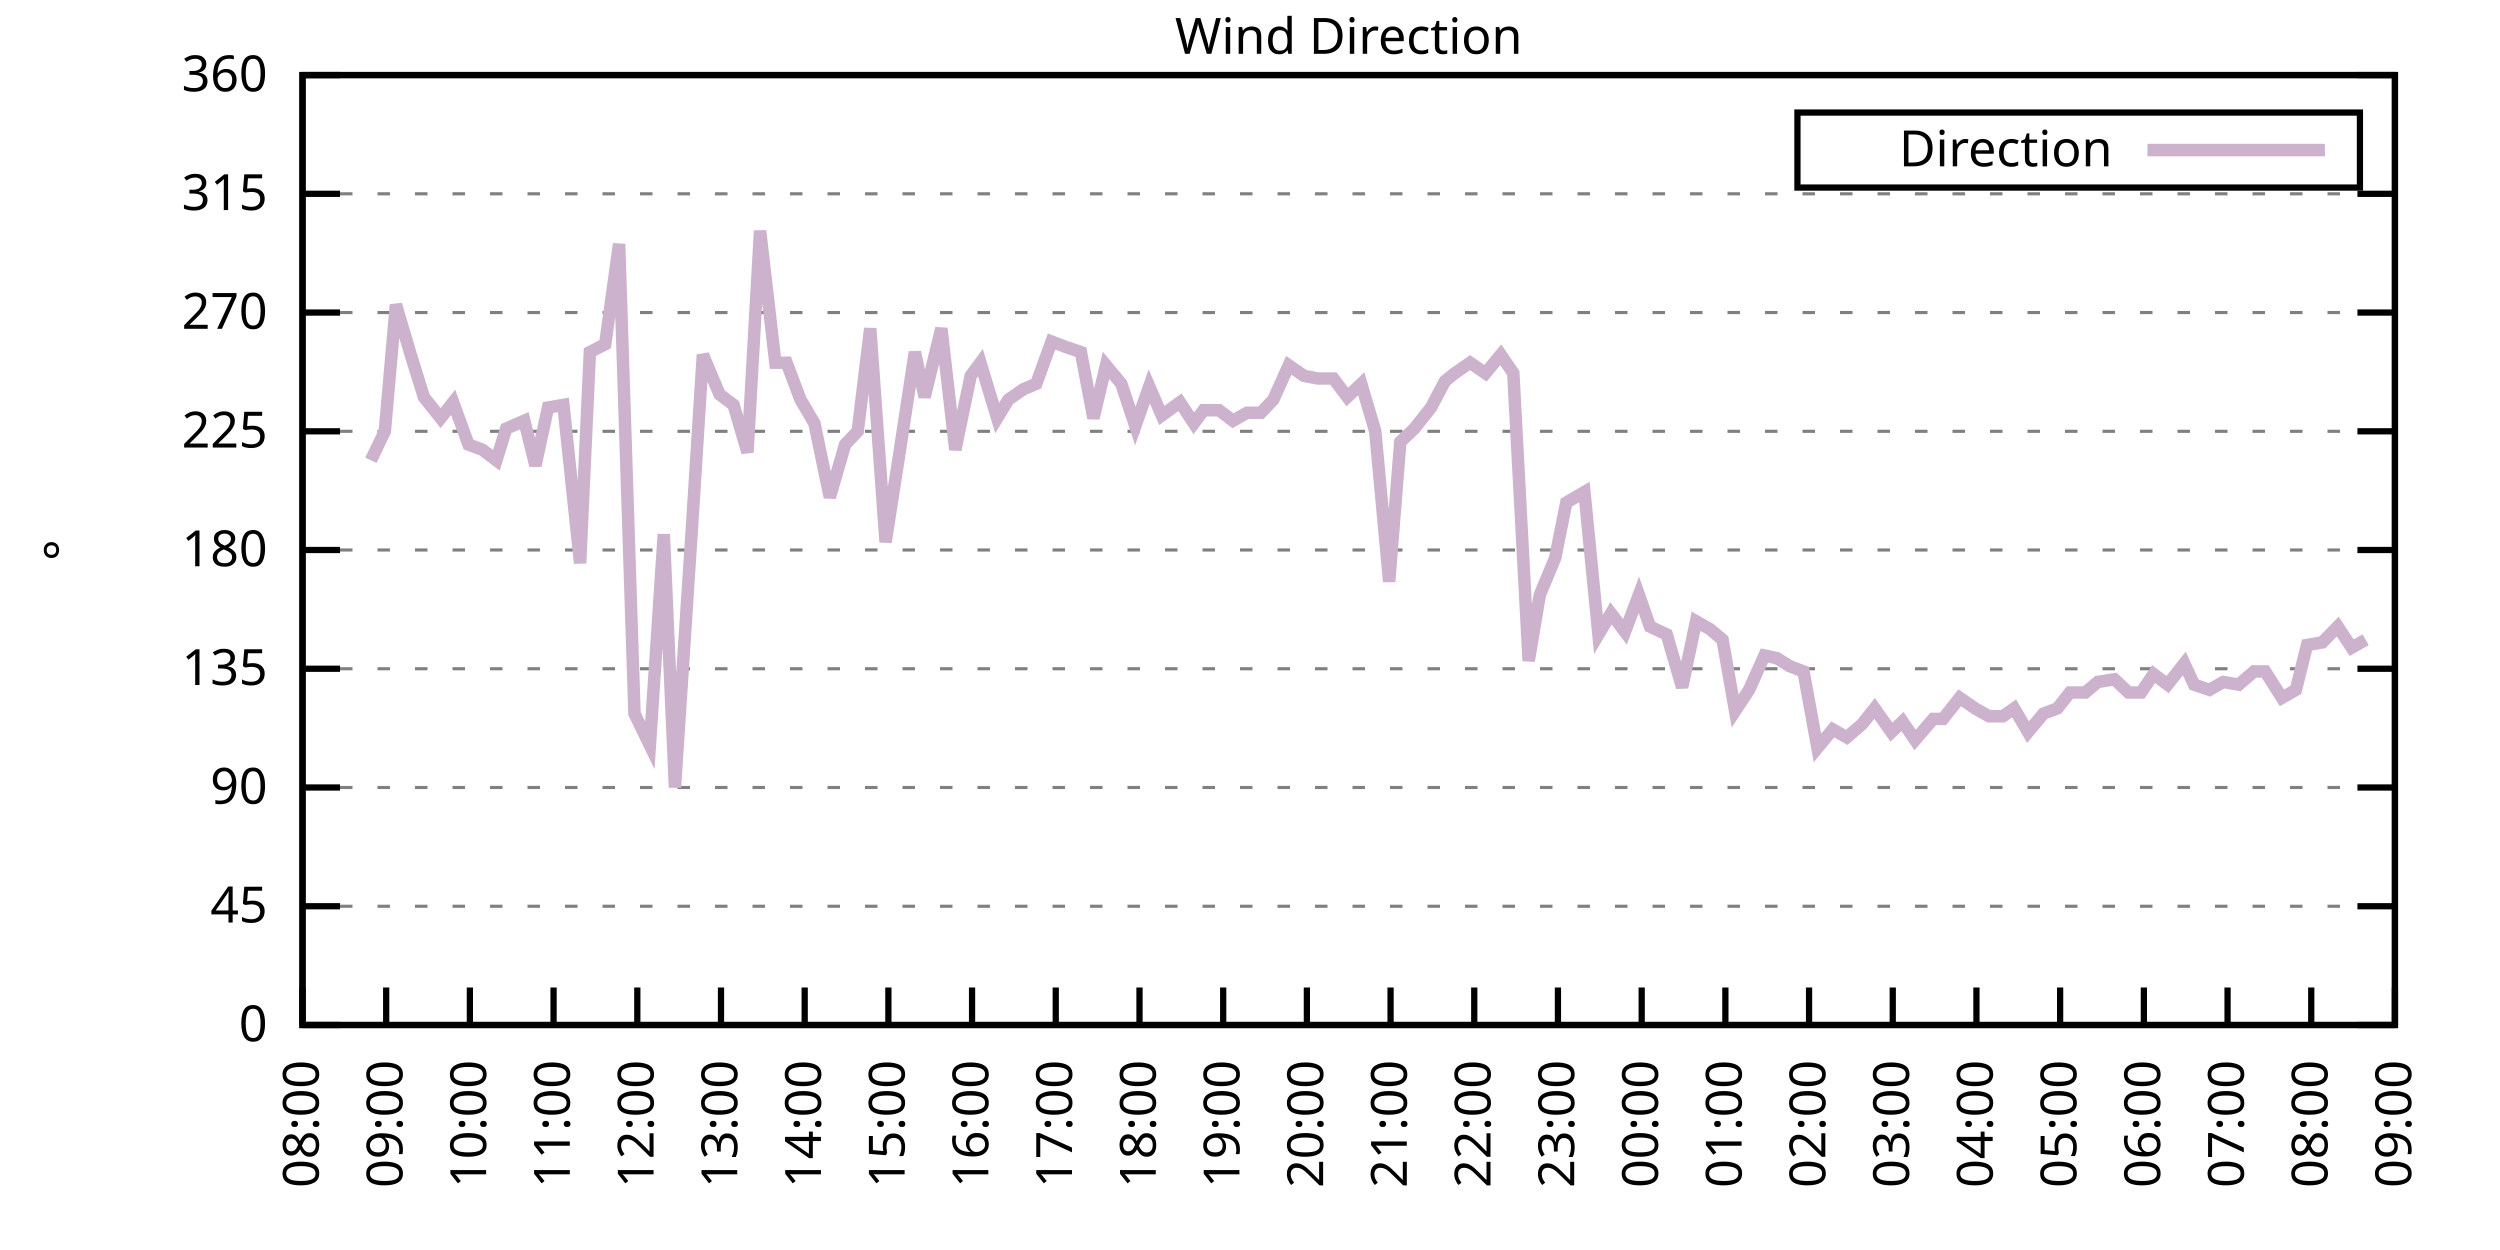
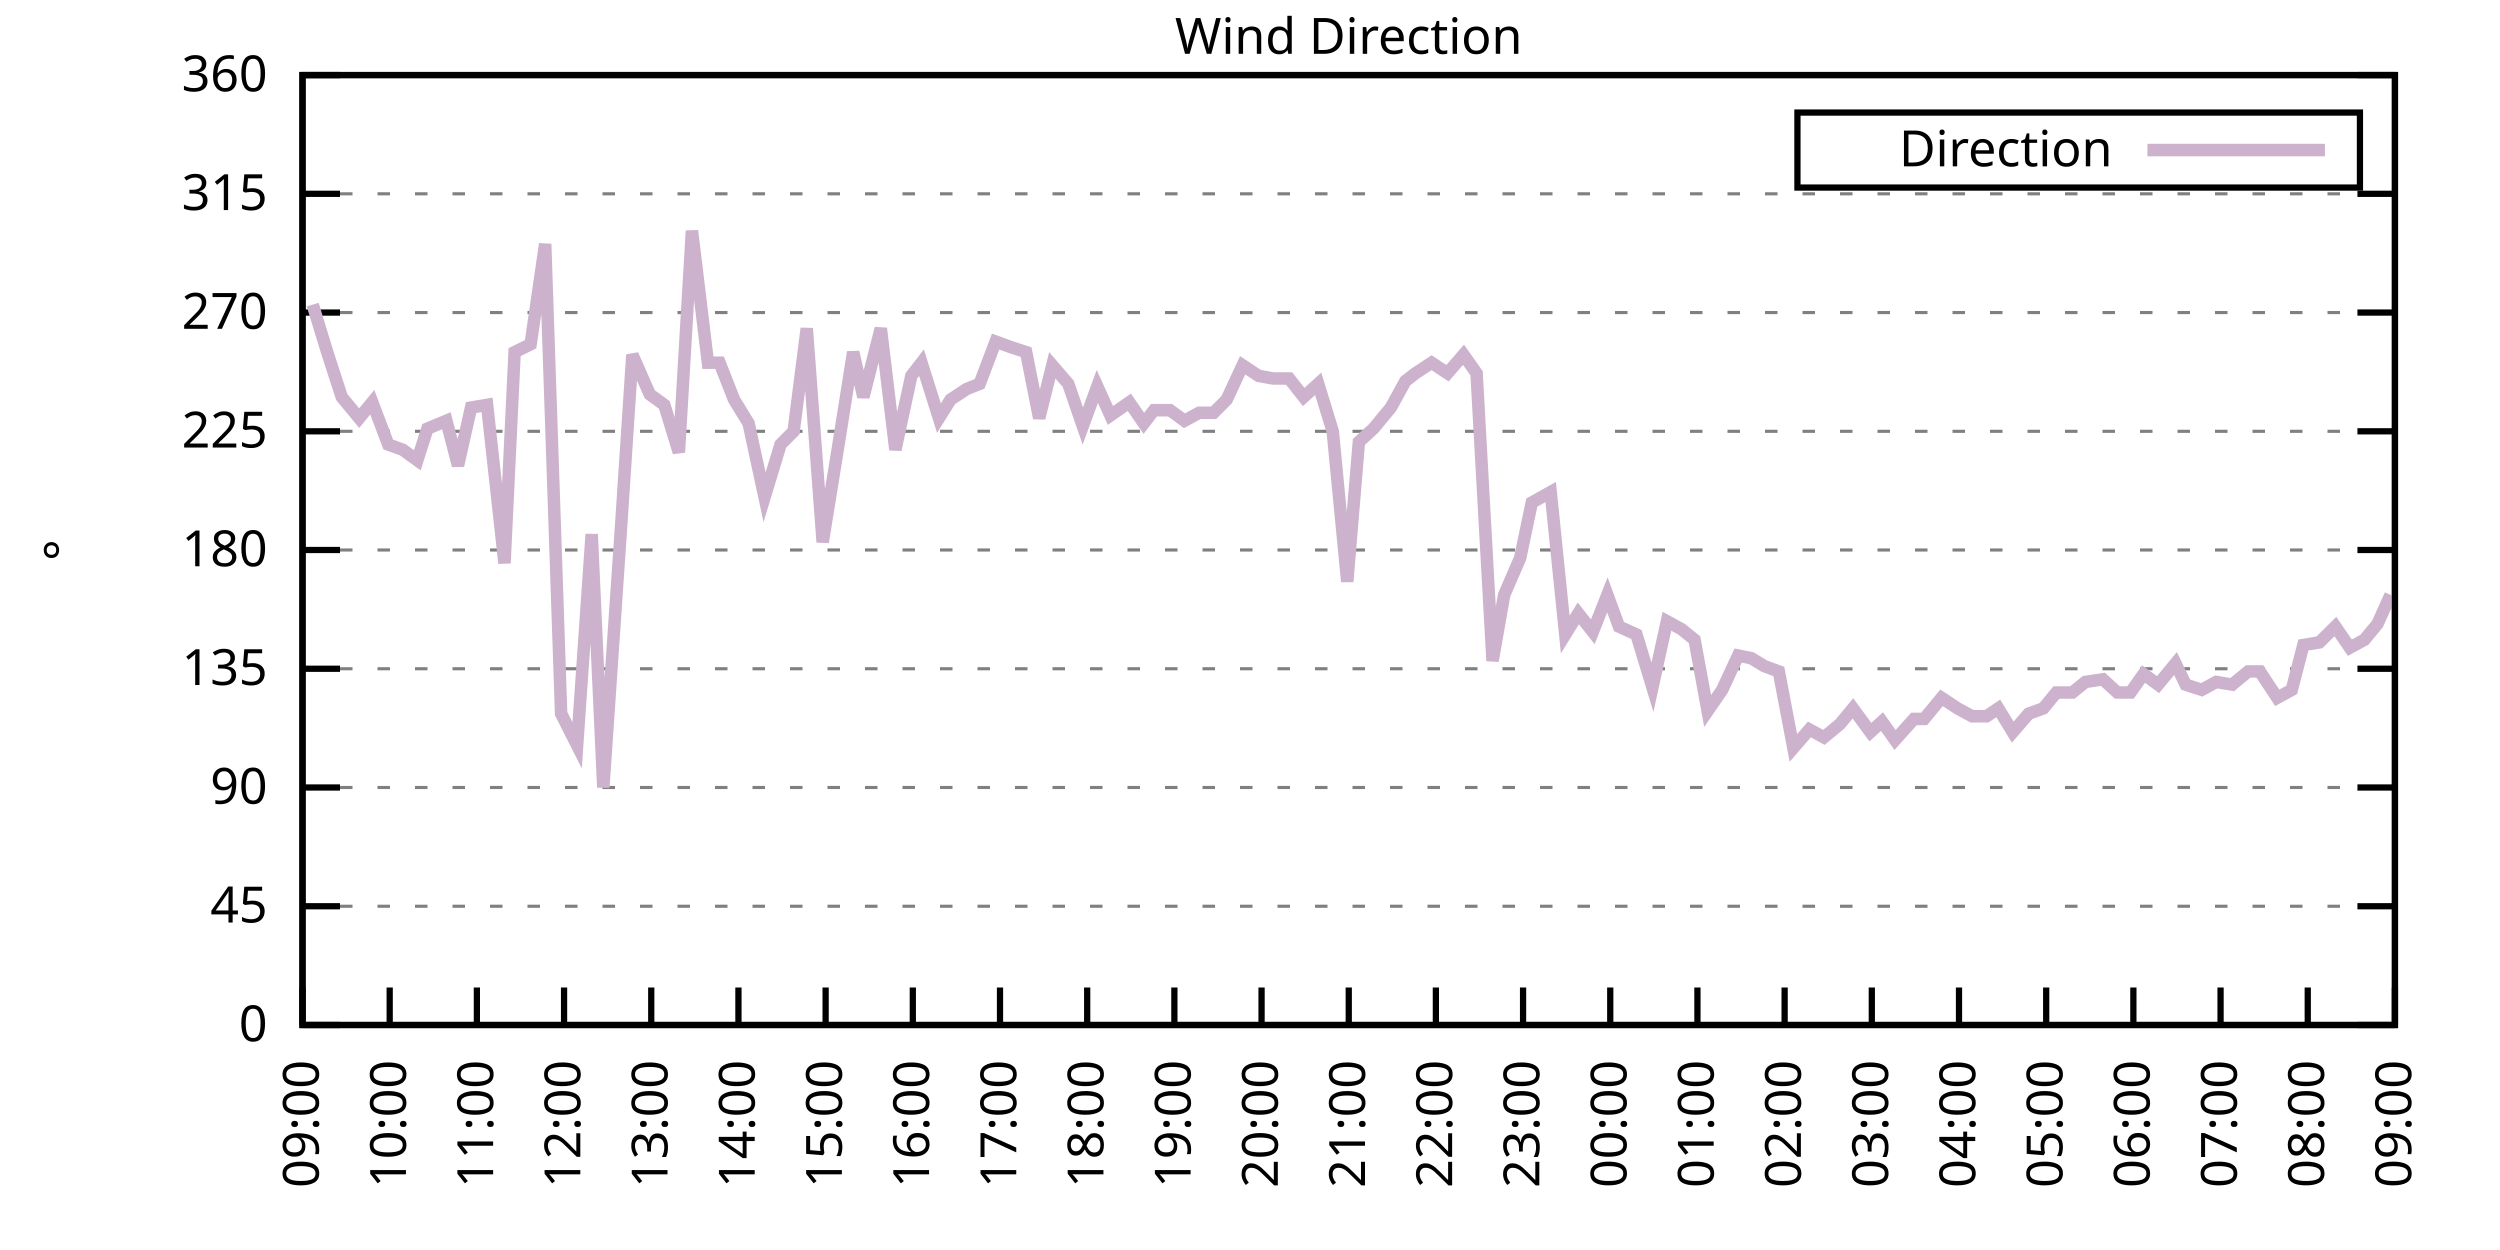
<svg xmlns="http://www.w3.org/2000/svg" xmlns:xlink="http://www.w3.org/1999/xlink" width="400" height="200" viewBox="0 0 400 200">
  <g id="gnuplot_canvas">
    <rect x="0" y="0" width="400" height="200" fill="none" />
    <defs>
      <circle id="gpDot" r="0.5" stroke-width="0.5" stroke="currentColor" />
      <path id="gpPt0" stroke-width="0.333" stroke="currentColor" d="M-1,0 h2 M0,-1 v2" />
      <path id="gpPt1" stroke-width="0.333" stroke="currentColor" d="M-1,-1 L1,1 M1,-1 L-1,1" />
      <path id="gpPt2" stroke-width="0.333" stroke="currentColor" d="M-1,0 L1,0 M0,-1 L0,1 M-1,-1 L1,1 M-1,1 L1,-1" />
      <rect id="gpPt3" stroke-width="0.333" stroke="currentColor" x="-1" y="-1" width="2" height="2" />
      <rect id="gpPt4" stroke-width="0.333" stroke="currentColor" fill="currentColor" x="-1" y="-1" width="2" height="2" />
      <circle id="gpPt5" stroke-width="0.333" stroke="currentColor" cx="0" cy="0" r="1" />
      <use xlink:href="#gpPt5" id="gpPt6" fill="currentColor" stroke="none" />
      <path id="gpPt7" stroke-width="0.333" stroke="currentColor" d="M0,-1.33 L-1.33,0.67 L1.33,0.67 z" />
      <use xlink:href="#gpPt7" id="gpPt8" fill="currentColor" stroke="none" />
      <use xlink:href="#gpPt7" id="gpPt9" stroke="currentColor" transform="rotate(180)" />
      <use xlink:href="#gpPt9" id="gpPt10" fill="currentColor" stroke="none" />
      <use xlink:href="#gpPt3" id="gpPt11" stroke="currentColor" transform="rotate(45)" />
      <use xlink:href="#gpPt11" id="gpPt12" fill="currentColor" stroke="none" />
      <path id="gpPt13" stroke-width="0.333" stroke="currentColor" d="M0,1.330 L1.265,0.411 L0.782,-1.067 L-0.782,-1.076 L-1.265,0.411 z" />
      <use xlink:href="#gpPt13" id="gpPt14" fill="currentColor" stroke="none" />
      <filter id="textbox" filterUnits="objectBoundingBox" x="0" y="0" height="1" width="1">
        <feFlood flood-color="white" flood-opacity="1" result="bgnd" />
        <feComposite in="SourceGraphic" in2="bgnd" operator="atop" />
      </filter>
      <filter id="greybox" filterUnits="objectBoundingBox" x="0" y="0" height="1" width="1">
        <feFlood flood-color="lightgrey" flood-opacity="1" result="grey" />
        <feComposite in="SourceGraphic" in2="grey" operator="atop" />
      </filter>
    </defs>
    <g fill="none" color="white" stroke="currentColor" stroke-width="1.00" stroke-linecap="butt" stroke-linejoin="miter">
</g>
    <g fill="none" color="black" stroke="currentColor" stroke-width="1.00" stroke-linecap="butt" stroke-linejoin="miter">
      <g stroke="none" shape-rendering="crispEdges">
        <polygon fill="rgb(255, 255, 255)" points="48.40,164.00 383.18,164.00 383.18,12.02 48.40,12.02 " />
      </g>
    </g>
    <g fill="none" color="black" stroke="currentColor" stroke-width="1.00" stroke-linecap="butt" stroke-linejoin="miter">
</g>
    <g fill="none" color="black" stroke="black" stroke-width="0.50" stroke-linecap="butt" stroke-linejoin="miter">
</g>
    <g fill="none" color="gray" stroke="currentColor" stroke-width="0.50" stroke-linecap="butt" stroke-linejoin="miter">
      <path stroke="gray" stroke-dasharray="2,4" class="gridline" d="M48.40,164.00 L383.19,164.00  " />
    </g>
    <g fill="none" color="gray" stroke="gray" stroke-width="1.00" stroke-linecap="butt" stroke-linejoin="miter">
</g>
    <g fill="none" color="black" stroke="currentColor" stroke-width="1.00" stroke-linecap="butt" stroke-linejoin="miter">
      <path stroke="black" d="M48.40,164.00 L54.40,164.00 M383.19,164.00 L377.19,164.00  " />
      <g transform="translate(42.80,166.60)" stroke="none" fill="black" font-family="Sans" font-size="8.00" text-anchor="end">
        <text>
          <tspan font-family="Sans"> 0</tspan>
        </text>
      </g>
    </g>
    <g fill="none" color="black" stroke="currentColor" stroke-width="1.00" stroke-linecap="butt" stroke-linejoin="miter">
</g>
    <g fill="none" color="black" stroke="black" stroke-width="0.50" stroke-linecap="butt" stroke-linejoin="miter">
</g>
    <g fill="none" color="gray" stroke="currentColor" stroke-width="0.50" stroke-linecap="butt" stroke-linejoin="miter">
      <path stroke="gray" stroke-dasharray="2,4" class="gridline" d="M48.40,145.00 L383.19,145.00  " />
    </g>
    <g fill="none" color="gray" stroke="gray" stroke-width="1.00" stroke-linecap="butt" stroke-linejoin="miter">
</g>
    <g fill="none" color="black" stroke="currentColor" stroke-width="1.00" stroke-linecap="butt" stroke-linejoin="miter">
      <path stroke="black" d="M48.40,145.00 L54.40,145.00 M383.19,145.00 L377.19,145.00  " />
      <g transform="translate(42.80,147.60)" stroke="none" fill="black" font-family="Sans" font-size="8.00" text-anchor="end">
        <text>
          <tspan font-family="Sans"> 45</tspan>
        </text>
      </g>
    </g>
    <g fill="none" color="black" stroke="currentColor" stroke-width="1.00" stroke-linecap="butt" stroke-linejoin="miter">
</g>
    <g fill="none" color="black" stroke="black" stroke-width="0.50" stroke-linecap="butt" stroke-linejoin="miter">
</g>
    <g fill="none" color="gray" stroke="currentColor" stroke-width="0.50" stroke-linecap="butt" stroke-linejoin="miter">
      <path stroke="gray" stroke-dasharray="2,4" class="gridline" d="M48.40,126.00 L383.19,126.00  " />
    </g>
    <g fill="none" color="gray" stroke="gray" stroke-width="1.00" stroke-linecap="butt" stroke-linejoin="miter">
</g>
    <g fill="none" color="black" stroke="currentColor" stroke-width="1.00" stroke-linecap="butt" stroke-linejoin="miter">
      <path stroke="black" d="M48.40,126.00 L54.40,126.00 M383.19,126.00 L377.19,126.00  " />
      <g transform="translate(42.80,128.60)" stroke="none" fill="black" font-family="Sans" font-size="8.00" text-anchor="end">
        <text>
          <tspan font-family="Sans"> 90</tspan>
        </text>
      </g>
    </g>
    <g fill="none" color="black" stroke="currentColor" stroke-width="1.00" stroke-linecap="butt" stroke-linejoin="miter">
</g>
    <g fill="none" color="black" stroke="black" stroke-width="0.50" stroke-linecap="butt" stroke-linejoin="miter">
</g>
    <g fill="none" color="gray" stroke="currentColor" stroke-width="0.50" stroke-linecap="butt" stroke-linejoin="miter">
      <path stroke="gray" stroke-dasharray="2,4" class="gridline" d="M48.40,107.00 L383.19,107.00  " />
    </g>
    <g fill="none" color="gray" stroke="gray" stroke-width="1.00" stroke-linecap="butt" stroke-linejoin="miter">
</g>
    <g fill="none" color="black" stroke="currentColor" stroke-width="1.00" stroke-linecap="butt" stroke-linejoin="miter">
      <path stroke="black" d="M48.40,107.00 L54.40,107.00 M383.19,107.00 L377.19,107.00  " />
      <g transform="translate(42.80,109.60)" stroke="none" fill="black" font-family="Sans" font-size="8.00" text-anchor="end">
        <text>
          <tspan font-family="Sans"> 135</tspan>
        </text>
      </g>
    </g>
    <g fill="none" color="black" stroke="currentColor" stroke-width="1.00" stroke-linecap="butt" stroke-linejoin="miter">
</g>
    <g fill="none" color="black" stroke="black" stroke-width="0.50" stroke-linecap="butt" stroke-linejoin="miter">
</g>
    <g fill="none" color="gray" stroke="currentColor" stroke-width="0.50" stroke-linecap="butt" stroke-linejoin="miter">
      <path stroke="gray" stroke-dasharray="2,4" class="gridline" d="M48.40,88.00 L383.19,88.00  " />
    </g>
    <g fill="none" color="gray" stroke="gray" stroke-width="1.00" stroke-linecap="butt" stroke-linejoin="miter">
</g>
    <g fill="none" color="black" stroke="currentColor" stroke-width="1.00" stroke-linecap="butt" stroke-linejoin="miter">
      <path stroke="black" d="M48.40,88.00 L54.40,88.00 M383.19,88.00 L377.19,88.00  " />
      <g transform="translate(42.80,90.60)" stroke="none" fill="black" font-family="Sans" font-size="8.00" text-anchor="end">
        <text>
          <tspan font-family="Sans"> 180</tspan>
        </text>
      </g>
    </g>
    <g fill="none" color="black" stroke="currentColor" stroke-width="1.00" stroke-linecap="butt" stroke-linejoin="miter">
</g>
    <g fill="none" color="black" stroke="black" stroke-width="0.50" stroke-linecap="butt" stroke-linejoin="miter">
</g>
    <g fill="none" color="gray" stroke="currentColor" stroke-width="0.50" stroke-linecap="butt" stroke-linejoin="miter">
      <path stroke="gray" stroke-dasharray="2,4" class="gridline" d="M48.40,69.01 L383.19,69.01  " />
    </g>
    <g fill="none" color="gray" stroke="gray" stroke-width="1.00" stroke-linecap="butt" stroke-linejoin="miter">
</g>
    <g fill="none" color="black" stroke="currentColor" stroke-width="1.00" stroke-linecap="butt" stroke-linejoin="miter">
      <path stroke="black" d="M48.40,69.01 L54.40,69.01 M383.19,69.01 L377.19,69.01  " />
      <g transform="translate(42.80,71.61)" stroke="none" fill="black" font-family="Sans" font-size="8.00" text-anchor="end">
        <text>
          <tspan font-family="Sans"> 225</tspan>
        </text>
      </g>
    </g>
    <g fill="none" color="black" stroke="currentColor" stroke-width="1.00" stroke-linecap="butt" stroke-linejoin="miter">
</g>
    <g fill="none" color="black" stroke="black" stroke-width="0.50" stroke-linecap="butt" stroke-linejoin="miter">
</g>
    <g fill="none" color="gray" stroke="currentColor" stroke-width="0.50" stroke-linecap="butt" stroke-linejoin="miter">
      <path stroke="gray" stroke-dasharray="2,4" class="gridline" d="M48.40,50.01 L383.19,50.01  " />
    </g>
    <g fill="none" color="gray" stroke="gray" stroke-width="1.00" stroke-linecap="butt" stroke-linejoin="miter">
</g>
    <g fill="none" color="black" stroke="currentColor" stroke-width="1.00" stroke-linecap="butt" stroke-linejoin="miter">
      <path stroke="black" d="M48.40,50.01 L54.40,50.01 M383.19,50.01 L377.19,50.01  " />
      <g transform="translate(42.80,52.61)" stroke="none" fill="black" font-family="Sans" font-size="8.00" text-anchor="end">
        <text>
          <tspan font-family="Sans"> 270</tspan>
        </text>
      </g>
    </g>
    <g fill="none" color="black" stroke="currentColor" stroke-width="1.00" stroke-linecap="butt" stroke-linejoin="miter">
</g>
    <g fill="none" color="black" stroke="black" stroke-width="0.50" stroke-linecap="butt" stroke-linejoin="miter">
</g>
    <g fill="none" color="gray" stroke="currentColor" stroke-width="0.50" stroke-linecap="butt" stroke-linejoin="miter">
      <path stroke="gray" stroke-dasharray="2,4" class="gridline" d="M48.40,31.01 L383.19,31.01  " />
    </g>
    <g fill="none" color="gray" stroke="gray" stroke-width="1.00" stroke-linecap="butt" stroke-linejoin="miter">
</g>
    <g fill="none" color="black" stroke="currentColor" stroke-width="1.00" stroke-linecap="butt" stroke-linejoin="miter">
      <path stroke="black" d="M48.40,31.01 L54.40,31.01 M383.19,31.01 L377.19,31.01  " />
      <g transform="translate(42.80,33.61)" stroke="none" fill="black" font-family="Sans" font-size="8.00" text-anchor="end">
        <text>
          <tspan font-family="Sans"> 315</tspan>
        </text>
      </g>
    </g>
    <g fill="none" color="black" stroke="currentColor" stroke-width="1.00" stroke-linecap="butt" stroke-linejoin="miter">
</g>
    <g fill="none" color="black" stroke="black" stroke-width="0.50" stroke-linecap="butt" stroke-linejoin="miter">
</g>
    <g fill="none" color="gray" stroke="currentColor" stroke-width="0.50" stroke-linecap="butt" stroke-linejoin="miter">
      <path stroke="gray" stroke-dasharray="2,4" class="gridline" d="M48.40,12.01 L383.19,12.01  " />
    </g>
    <g fill="none" color="gray" stroke="gray" stroke-width="1.00" stroke-linecap="butt" stroke-linejoin="miter">
</g>
    <g fill="none" color="black" stroke="currentColor" stroke-width="1.00" stroke-linecap="butt" stroke-linejoin="miter">
      <path stroke="black" d="M48.40,12.01 L54.40,12.01 M383.19,12.01 L377.19,12.01  " />
      <g transform="translate(42.80,14.61)" stroke="none" fill="black" font-family="Sans" font-size="8.00" text-anchor="end">
        <text>
          <tspan font-family="Sans"> 360</tspan>
        </text>
      </g>
    </g>
    <g fill="none" color="black" stroke="currentColor" stroke-width="1.00" stroke-linecap="butt" stroke-linejoin="miter">
      <path stroke="black" d="M48.40,164.00 L48.40,158.00  " />
      <g transform="translate(51.00,169.60) rotate(270.00)" stroke="none" fill="black" font-family="Sans" font-size="8.00" text-anchor="end">
        <text>
-           <tspan font-family="Sans">08:00</tspan>
-         </text>
-       </g>
-     </g>
-     <g fill="none" color="black" stroke="currentColor" stroke-width="1.00" stroke-linecap="butt" stroke-linejoin="miter">
-       <path stroke="black" d="M61.79,164.00 L61.79,158.00  " />
-       <g transform="translate(64.39,169.60) rotate(270.00)" stroke="none" fill="black" font-family="Sans" font-size="8.00" text-anchor="end">
-         <text>
          <tspan font-family="Sans">09:00</tspan>
        </text>
      </g>
    </g>
    <g fill="none" color="black" stroke="currentColor" stroke-width="1.00" stroke-linecap="butt" stroke-linejoin="miter">
-       <path stroke="black" d="M75.18,164.00 L75.18,158.00  " />
-       <g transform="translate(77.78,169.60) rotate(270.00)" stroke="none" fill="black" font-family="Sans" font-size="8.00" text-anchor="end">
+       <path stroke="black" d="M62.35,164.00 L62.35,158.00  " />
+       <g transform="translate(64.95,169.60) rotate(270.00)" stroke="none" fill="black" font-family="Sans" font-size="8.00" text-anchor="end">
        <text>
          <tspan font-family="Sans">10:00</tspan>
        </text>
      </g>
    </g>
    <g fill="none" color="black" stroke="currentColor" stroke-width="1.00" stroke-linecap="butt" stroke-linejoin="miter">
-       <path stroke="black" d="M88.57,164.00 L88.57,158.00  " />
-       <g transform="translate(91.17,169.60) rotate(270.00)" stroke="none" fill="black" font-family="Sans" font-size="8.00" text-anchor="end">
+       <path stroke="black" d="M76.30,164.00 L76.30,158.00  " />
+       <g transform="translate(78.90,169.60) rotate(270.00)" stroke="none" fill="black" font-family="Sans" font-size="8.00" text-anchor="end">
        <text>
          <tspan font-family="Sans">11:00</tspan>
        </text>
      </g>
    </g>
    <g fill="none" color="black" stroke="currentColor" stroke-width="1.00" stroke-linecap="butt" stroke-linejoin="miter">
-       <path stroke="black" d="M101.97,164.00 L101.97,158.00  " />
-       <g transform="translate(104.57,169.60) rotate(270.00)" stroke="none" fill="black" font-family="Sans" font-size="8.00" text-anchor="end">
+       <path stroke="black" d="M90.25,164.00 L90.25,158.00  " />
+       <g transform="translate(92.85,169.60) rotate(270.00)" stroke="none" fill="black" font-family="Sans" font-size="8.00" text-anchor="end">
        <text>
          <tspan font-family="Sans">12:00</tspan>
        </text>
      </g>
    </g>
    <g fill="none" color="black" stroke="currentColor" stroke-width="1.00" stroke-linecap="butt" stroke-linejoin="miter">
-       <path stroke="black" d="M115.36,164.00 L115.36,158.00  " />
-       <g transform="translate(117.96,169.60) rotate(270.00)" stroke="none" fill="black" font-family="Sans" font-size="8.00" text-anchor="end">
+       <path stroke="black" d="M104.20,164.00 L104.20,158.00  " />
+       <g transform="translate(106.80,169.60) rotate(270.00)" stroke="none" fill="black" font-family="Sans" font-size="8.00" text-anchor="end">
        <text>
          <tspan font-family="Sans">13:00</tspan>
        </text>
      </g>
    </g>
    <g fill="none" color="black" stroke="currentColor" stroke-width="1.00" stroke-linecap="butt" stroke-linejoin="miter">
-       <path stroke="black" d="M128.75,164.00 L128.75,158.00  " />
-       <g transform="translate(131.35,169.60) rotate(270.00)" stroke="none" fill="black" font-family="Sans" font-size="8.00" text-anchor="end">
+       <path stroke="black" d="M118.15,164.00 L118.15,158.00  " />
+       <g transform="translate(120.75,169.60) rotate(270.00)" stroke="none" fill="black" font-family="Sans" font-size="8.00" text-anchor="end">
        <text>
          <tspan font-family="Sans">14:00</tspan>
        </text>
      </g>
    </g>
    <g fill="none" color="black" stroke="currentColor" stroke-width="1.00" stroke-linecap="butt" stroke-linejoin="miter">
-       <path stroke="black" d="M142.14,164.00 L142.14,158.00  " />
-       <g transform="translate(144.74,169.60) rotate(270.00)" stroke="none" fill="black" font-family="Sans" font-size="8.00" text-anchor="end">
+       <path stroke="black" d="M132.10,164.00 L132.10,158.00  " />
+       <g transform="translate(134.70,169.60) rotate(270.00)" stroke="none" fill="black" font-family="Sans" font-size="8.00" text-anchor="end">
        <text>
          <tspan font-family="Sans">15:00</tspan>
        </text>
      </g>
    </g>
    <g fill="none" color="black" stroke="currentColor" stroke-width="1.00" stroke-linecap="butt" stroke-linejoin="miter">
-       <path stroke="black" d="M155.53,164.00 L155.53,158.00  " />
-       <g transform="translate(158.13,169.60) rotate(270.00)" stroke="none" fill="black" font-family="Sans" font-size="8.00" text-anchor="end">
+       <path stroke="black" d="M146.05,164.00 L146.05,158.00  " />
+       <g transform="translate(148.65,169.60) rotate(270.00)" stroke="none" fill="black" font-family="Sans" font-size="8.00" text-anchor="end">
        <text>
          <tspan font-family="Sans">16:00</tspan>
        </text>
      </g>
    </g>
    <g fill="none" color="black" stroke="currentColor" stroke-width="1.00" stroke-linecap="butt" stroke-linejoin="miter">
-       <path stroke="black" d="M168.92,164.00 L168.92,158.00  " />
-       <g transform="translate(171.52,169.60) rotate(270.00)" stroke="none" fill="black" font-family="Sans" font-size="8.00" text-anchor="end">
+       <path stroke="black" d="M160.00,164.00 L160.00,158.00  " />
+       <g transform="translate(162.60,169.60) rotate(270.00)" stroke="none" fill="black" font-family="Sans" font-size="8.00" text-anchor="end">
        <text>
          <tspan font-family="Sans">17:00</tspan>
        </text>
      </g>
    </g>
    <g fill="none" color="black" stroke="currentColor" stroke-width="1.00" stroke-linecap="butt" stroke-linejoin="miter">
-       <path stroke="black" d="M182.32,164.00 L182.32,158.00  " />
-       <g transform="translate(184.92,169.60) rotate(270.00)" stroke="none" fill="black" font-family="Sans" font-size="8.00" text-anchor="end">
+       <path stroke="black" d="M173.95,164.00 L173.95,158.00  " />
+       <g transform="translate(176.55,169.60) rotate(270.00)" stroke="none" fill="black" font-family="Sans" font-size="8.00" text-anchor="end">
        <text>
          <tspan font-family="Sans">18:00</tspan>
        </text>
      </g>
    </g>
    <g fill="none" color="black" stroke="currentColor" stroke-width="1.00" stroke-linecap="butt" stroke-linejoin="miter">
-       <path stroke="black" d="M195.71,164.00 L195.71,158.00  " />
-       <g transform="translate(198.31,169.60) rotate(270.00)" stroke="none" fill="black" font-family="Sans" font-size="8.00" text-anchor="end">
+       <path stroke="black" d="M187.90,164.00 L187.90,158.00  " />
+       <g transform="translate(190.50,169.60) rotate(270.00)" stroke="none" fill="black" font-family="Sans" font-size="8.00" text-anchor="end">
        <text>
          <tspan font-family="Sans">19:00</tspan>
        </text>
      </g>
    </g>
    <g fill="none" color="black" stroke="currentColor" stroke-width="1.00" stroke-linecap="butt" stroke-linejoin="miter">
-       <path stroke="black" d="M209.10,164.00 L209.10,158.00  " />
-       <g transform="translate(211.70,169.60) rotate(270.00)" stroke="none" fill="black" font-family="Sans" font-size="8.00" text-anchor="end">
+       <path stroke="black" d="M201.85,164.00 L201.85,158.00  " />
+       <g transform="translate(204.45,169.60) rotate(270.00)" stroke="none" fill="black" font-family="Sans" font-size="8.00" text-anchor="end">
        <text>
          <tspan font-family="Sans">20:00</tspan>
        </text>
      </g>
    </g>
    <g fill="none" color="black" stroke="currentColor" stroke-width="1.00" stroke-linecap="butt" stroke-linejoin="miter">
-       <path stroke="black" d="M222.49,164.00 L222.49,158.00  " />
-       <g transform="translate(225.09,169.60) rotate(270.00)" stroke="none" fill="black" font-family="Sans" font-size="8.00" text-anchor="end">
+       <path stroke="black" d="M215.80,164.00 L215.80,158.00  " />
+       <g transform="translate(218.40,169.60) rotate(270.00)" stroke="none" fill="black" font-family="Sans" font-size="8.00" text-anchor="end">
        <text>
          <tspan font-family="Sans">21:00</tspan>
        </text>
      </g>
    </g>
    <g fill="none" color="black" stroke="currentColor" stroke-width="1.00" stroke-linecap="butt" stroke-linejoin="miter">
-       <path stroke="black" d="M235.88,164.00 L235.88,158.00  " />
-       <g transform="translate(238.48,169.60) rotate(270.00)" stroke="none" fill="black" font-family="Sans" font-size="8.00" text-anchor="end">
+       <path stroke="black" d="M229.74,164.00 L229.74,158.00  " />
+       <g transform="translate(232.34,169.60) rotate(270.00)" stroke="none" fill="black" font-family="Sans" font-size="8.00" text-anchor="end">
        <text>
          <tspan font-family="Sans">22:00</tspan>
        </text>
      </g>
    </g>
    <g fill="none" color="black" stroke="currentColor" stroke-width="1.00" stroke-linecap="butt" stroke-linejoin="miter">
-       <path stroke="black" d="M249.27,164.00 L249.27,158.00  " />
-       <g transform="translate(251.87,169.60) rotate(270.00)" stroke="none" fill="black" font-family="Sans" font-size="8.00" text-anchor="end">
+       <path stroke="black" d="M243.69,164.00 L243.69,158.00  " />
+       <g transform="translate(246.29,169.60) rotate(270.00)" stroke="none" fill="black" font-family="Sans" font-size="8.00" text-anchor="end">
        <text>
          <tspan font-family="Sans">23:00</tspan>
        </text>
      </g>
    </g>
    <g fill="none" color="black" stroke="currentColor" stroke-width="1.00" stroke-linecap="butt" stroke-linejoin="miter">
-       <path stroke="black" d="M262.67,164.00 L262.67,158.00  " />
-       <g transform="translate(265.27,169.60) rotate(270.00)" stroke="none" fill="black" font-family="Sans" font-size="8.00" text-anchor="end">
+       <path stroke="black" d="M257.64,164.00 L257.64,158.00  " />
+       <g transform="translate(260.24,169.60) rotate(270.00)" stroke="none" fill="black" font-family="Sans" font-size="8.00" text-anchor="end">
        <text>
          <tspan font-family="Sans">00:00</tspan>
        </text>
      </g>
    </g>
    <g fill="none" color="black" stroke="currentColor" stroke-width="1.00" stroke-linecap="butt" stroke-linejoin="miter">
-       <path stroke="black" d="M276.06,164.00 L276.06,158.00  " />
-       <g transform="translate(278.66,169.60) rotate(270.00)" stroke="none" fill="black" font-family="Sans" font-size="8.00" text-anchor="end">
+       <path stroke="black" d="M271.59,164.00 L271.59,158.00  " />
+       <g transform="translate(274.19,169.60) rotate(270.00)" stroke="none" fill="black" font-family="Sans" font-size="8.00" text-anchor="end">
        <text>
          <tspan font-family="Sans">01:00</tspan>
        </text>
      </g>
    </g>
    <g fill="none" color="black" stroke="currentColor" stroke-width="1.00" stroke-linecap="butt" stroke-linejoin="miter">
-       <path stroke="black" d="M289.45,164.00 L289.45,158.00  " />
-       <g transform="translate(292.05,169.60) rotate(270.00)" stroke="none" fill="black" font-family="Sans" font-size="8.00" text-anchor="end">
+       <path stroke="black" d="M285.54,164.00 L285.54,158.00  " />
+       <g transform="translate(288.14,169.60) rotate(270.00)" stroke="none" fill="black" font-family="Sans" font-size="8.00" text-anchor="end">
        <text>
          <tspan font-family="Sans">02:00</tspan>
        </text>
      </g>
    </g>
    <g fill="none" color="black" stroke="currentColor" stroke-width="1.00" stroke-linecap="butt" stroke-linejoin="miter">
-       <path stroke="black" d="M302.84,164.00 L302.84,158.00  " />
-       <g transform="translate(305.44,169.60) rotate(270.00)" stroke="none" fill="black" font-family="Sans" font-size="8.00" text-anchor="end">
+       <path stroke="black" d="M299.49,164.00 L299.49,158.00  " />
+       <g transform="translate(302.09,169.60) rotate(270.00)" stroke="none" fill="black" font-family="Sans" font-size="8.00" text-anchor="end">
        <text>
          <tspan font-family="Sans">03:00</tspan>
        </text>
      </g>
    </g>
    <g fill="none" color="black" stroke="currentColor" stroke-width="1.00" stroke-linecap="butt" stroke-linejoin="miter">
-       <path stroke="black" d="M316.23,164.00 L316.23,158.00  " />
-       <g transform="translate(318.83,169.60) rotate(270.00)" stroke="none" fill="black" font-family="Sans" font-size="8.00" text-anchor="end">
+       <path stroke="black" d="M313.44,164.00 L313.44,158.00  " />
+       <g transform="translate(316.04,169.60) rotate(270.00)" stroke="none" fill="black" font-family="Sans" font-size="8.00" text-anchor="end">
        <text>
          <tspan font-family="Sans">04:00</tspan>
        </text>
      </g>
    </g>
    <g fill="none" color="black" stroke="currentColor" stroke-width="1.00" stroke-linecap="butt" stroke-linejoin="miter">
-       <path stroke="black" d="M329.62,164.00 L329.62,158.00  " />
-       <g transform="translate(332.22,169.60) rotate(270.00)" stroke="none" fill="black" font-family="Sans" font-size="8.00" text-anchor="end">
+       <path stroke="black" d="M327.39,164.00 L327.39,158.00  " />
+       <g transform="translate(329.99,169.60) rotate(270.00)" stroke="none" fill="black" font-family="Sans" font-size="8.00" text-anchor="end">
        <text>
          <tspan font-family="Sans">05:00</tspan>
        </text>
      </g>
    </g>
    <g fill="none" color="black" stroke="currentColor" stroke-width="1.00" stroke-linecap="butt" stroke-linejoin="miter">
-       <path stroke="black" d="M343.02,164.00 L343.02,158.00  " />
-       <g transform="translate(345.62,169.60) rotate(270.00)" stroke="none" fill="black" font-family="Sans" font-size="8.00" text-anchor="end">
+       <path stroke="black" d="M341.34,164.00 L341.34,158.00  " />
+       <g transform="translate(343.94,169.60) rotate(270.00)" stroke="none" fill="black" font-family="Sans" font-size="8.00" text-anchor="end">
        <text>
          <tspan font-family="Sans">06:00</tspan>
        </text>
      </g>
    </g>
    <g fill="none" color="black" stroke="currentColor" stroke-width="1.00" stroke-linecap="butt" stroke-linejoin="miter">
-       <path stroke="black" d="M356.41,164.00 L356.41,158.00  " />
-       <g transform="translate(359.01,169.60) rotate(270.00)" stroke="none" fill="black" font-family="Sans" font-size="8.00" text-anchor="end">
+       <path stroke="black" d="M355.29,164.00 L355.29,158.00  " />
+       <g transform="translate(357.89,169.60) rotate(270.00)" stroke="none" fill="black" font-family="Sans" font-size="8.00" text-anchor="end">
        <text>
          <tspan font-family="Sans">07:00</tspan>
        </text>
      </g>
    </g>
    <g fill="none" color="black" stroke="currentColor" stroke-width="1.00" stroke-linecap="butt" stroke-linejoin="miter">
-       <path stroke="black" d="M369.80,164.00 L369.80,158.00  " />
-       <g transform="translate(372.40,169.60) rotate(270.00)" stroke="none" fill="black" font-family="Sans" font-size="8.00" text-anchor="end">
+       <path stroke="black" d="M369.24,164.00 L369.24,158.00  " />
+       <g transform="translate(371.84,169.60) rotate(270.00)" stroke="none" fill="black" font-family="Sans" font-size="8.00" text-anchor="end">
        <text>
          <tspan font-family="Sans">08:00</tspan>
        </text>
      </g>
    </g>
    <g fill="none" color="black" stroke="currentColor" stroke-width="1.00" stroke-linecap="butt" stroke-linejoin="miter">
      <path stroke="black" d="M383.19,164.00 L383.19,158.00  " />
      <g transform="translate(385.79,169.60) rotate(270.00)" stroke="none" fill="black" font-family="Sans" font-size="8.00" text-anchor="end">
        <text>
          <tspan font-family="Sans">09:00</tspan>
        </text>
      </g>
    </g>
    <g fill="none" color="black" stroke="currentColor" stroke-width="1.00" stroke-linecap="butt" stroke-linejoin="miter">
</g>
    <g fill="none" color="black" stroke="currentColor" stroke-width="1.00" stroke-linecap="butt" stroke-linejoin="miter">
      <path stroke="black" d="M48.40,12.01 L48.40,164.00 L383.19,164.00 L383.19,12.01 L48.40,12.01 Z  " />
    </g>
    <g fill="none" color="black" stroke="currentColor" stroke-width="1.00" stroke-linecap="butt" stroke-linejoin="miter">
</g>
    <g fill="none" color="black" stroke="currentColor" stroke-width="1.00" stroke-linecap="butt" stroke-linejoin="miter">
      <path stroke="black" d="M287.59,30.01 L287.59,18.01 L377.59,18.01 L377.59,30.01 L287.59,30.01 Z  " />
    </g>
    <g id="Wind_direction_plot_1">
      <g fill="none" color="white" stroke="black" stroke-width="2.00" stroke-linecap="butt" stroke-linejoin="miter">
</g>
      <g fill="none" color="black" stroke="currentColor" stroke-width="2.00" stroke-linecap="butt" stroke-linejoin="miter">
        <g transform="translate(337.99,26.61)" stroke="none" fill="black" font-family="Sans" font-size="8.00" text-anchor="end">
          <text>
            <tspan font-family="Sans">Direction</tspan>
          </text>
        </g>
      </g>
      <g fill="none" color="black" stroke="currentColor" stroke-width="2.00" stroke-linecap="butt" stroke-linejoin="miter">
-         <path stroke="rgb(204, 178, 204)" d="M343.59,24.01 L371.99,24.01 M59.34,73.65 L61.57,69.01 L63.35,48.74 L65.59,56.34 L67.82,63.52 L70.50,66.90   L72.50,64.36 L74.96,71.12 L77.19,71.96 L79.42,73.65 L80.99,68.58 L83.89,67.32 L85.67,74.49 L87.68,65.21   L90.14,64.78 L92.82,90.12 L94.38,56.34 L96.83,55.07 L99.06,39.03 L101.52,114.18 L103.98,119.25 L106.21,85.47   L107.99,126.00 L110.67,85.05 L112.46,56.76 L115.13,63.10 L117.37,64.78 L119.60,72.38 L121.61,36.92 L124.06,58.03   L125.85,58.03 L128.08,63.94 L130.31,67.74 L132.77,79.56 L135.22,71.12 L137.23,69.01 L139.24,52.54 L141.69,86.74   L143.93,72.38 L146.38,56.34 L147.94,63.52 L150.62,52.54 L152.85,71.96 L155.31,60.14 L156.87,58.03 L159.55,66.90   L161.34,63.94 L163.79,62.25 L165.80,61.41 L168.25,54.65 L170.49,55.50 L172.94,56.34 L174.95,66.90 L176.96,58.45   L179.41,61.41 L181.65,68.16 L183.88,61.83 L185.89,66.47 L188.79,64.36 L191.02,67.74 L192.58,65.63 L195.04,65.63   L197.27,67.32 L199.50,66.05 L201.73,66.05 L203.74,63.94 L206.20,58.45 L208.65,60.14 L210.88,60.56 L213.34,60.56   L215.57,63.52 L217.80,61.41 L220.04,69.01 L222.27,93.07 L224.05,70.70 L226.29,68.58 L228.96,65.21 L231.20,60.98   L232.76,59.72 L235.21,58.03 L237.67,59.72 L240.12,56.76 L242.13,59.72 L244.59,105.74 L246.37,95.18 L248.83,89.27   L250.61,80.41 L253.51,78.72 L255.75,101.52 L257.76,98.14 L259.99,101.09 L262.22,95.18 L264.00,100.25 L266.68,101.52   L269.14,109.96 L271.37,99.40 L273.60,100.67 L275.61,102.36 L277.62,113.76 L279.85,110.38 L282.31,104.89 L284.32,105.31   L286.32,106.58 L288.56,107.43 L290.79,119.67 L293.24,116.71 L295.48,117.98 L297.93,115.87 L299.94,113.34 L302.62,117.14   L304.40,115.45 L306.41,118.40 L309.31,115.03 L310.88,115.03 L313.55,111.65 L316.01,113.34 L318.24,114.60 L320.47,114.60   L322.26,113.34 L324.49,117.14 L326.95,114.18 L329.18,113.34 L331.19,110.80 L333.64,110.80 L335.65,109.11 L338.33,108.69   L340.56,110.80 L342.57,110.80 L344.58,107.85 L346.81,109.54 L349.49,106.16 L351.05,109.54 L353.51,110.38 L355.74,109.11   L358.19,109.54 L360.65,107.43 L362.43,107.43 L365.11,111.65 L367.34,110.38 L369.13,103.20 L371.58,102.78 L374.04,100.25   L376.27,103.63 L378.50,102.36  " />
+         <path stroke="rgb(204, 178, 204)" d="M343.59,24.01 L371.99,24.01 M50.03,48.74 L52.35,56.34 L54.68,63.52 L57.47,66.90 L59.56,64.36 L62.12,71.12   L64.44,71.96 L66.77,73.65 L68.39,68.58 L71.42,67.32 L73.28,74.49 L75.37,65.21 L77.93,64.78 L80.72,90.12   L82.34,56.34 L84.90,55.07 L87.23,39.03 L89.78,114.18 L92.34,119.25 L94.67,85.47 L96.53,126.00 L99.32,85.05   L101.18,56.76 L103.97,63.10 L106.29,64.78 L108.62,72.38 L110.71,36.92 L113.27,58.03 L115.13,58.03 L117.45,63.94   L119.78,67.74 L122.33,79.56 L124.89,71.12 L126.98,69.01 L129.08,52.54 L131.63,86.74 L133.96,72.38 L136.51,56.34   L138.14,63.52 L140.93,52.54 L143.26,71.96 L145.81,60.14 L147.44,58.03 L150.23,66.90 L152.09,63.94 L154.65,62.25   L156.74,61.41 L159.30,54.65 L161.62,55.50 L164.18,56.34 L166.27,66.90 L168.37,58.45 L170.92,61.41 L173.25,68.16   L175.57,61.83 L177.67,66.47 L180.69,64.36 L183.01,67.74 L184.64,65.63 L187.20,65.63 L189.52,67.32 L191.85,66.05   L194.17,66.05 L196.27,63.94 L198.82,58.45 L201.38,60.14 L203.71,60.56 L206.26,60.56 L208.59,63.52 L210.91,61.41   L213.24,69.01 L215.56,93.07 L217.42,70.70 L219.75,68.58 L222.54,65.21 L224.86,60.98 L226.49,59.72 L229.05,58.03   L231.60,59.72 L234.16,56.76 L236.25,59.72 L238.81,105.74 L240.67,95.18 L243.23,89.27 L245.09,80.41 L248.11,78.72   L250.44,101.52 L252.53,98.14 L254.85,101.09 L257.18,95.18 L259.04,100.25 L261.83,101.52 L264.39,109.96 L266.71,99.40   L269.04,100.67 L271.13,102.36 L273.22,113.76 L275.55,110.38 L278.10,104.89 L280.20,105.31 L282.29,106.58 L284.61,107.43   L286.94,119.67 L289.50,116.71 L291.82,117.98 L294.38,115.87 L296.47,113.34 L299.26,117.14 L301.12,115.45 L303.21,118.40   L306.23,115.03 L307.86,115.03 L310.65,111.65 L313.21,113.34 L315.53,114.60 L317.86,114.60 L319.72,113.34 L322.04,117.14   L324.60,114.18 L326.93,113.34 L329.02,110.80 L331.58,110.80 L333.67,109.11 L336.46,108.69 L338.78,110.80 L340.88,110.80   L342.97,107.85 L345.29,109.54 L348.08,106.16 L349.71,109.54 L352.27,110.38 L354.59,109.11 L357.15,109.54 L359.71,107.43   L361.57,107.43 L364.36,111.65 L366.68,110.38 L368.54,103.20 L371.10,102.78 L373.66,100.25 L375.98,103.63 L378.31,102.36   L380.40,99.83 L382.49,95.18  " />
      </g>
    </g>
    <g fill="none" color="black" stroke="currentColor" stroke-width="2.00" stroke-linecap="butt" stroke-linejoin="miter">
</g>
    <g fill="none" color="black" stroke="black" stroke-width="1.00" stroke-linecap="butt" stroke-linejoin="miter">
</g>
    <g fill="none" color="black" stroke="currentColor" stroke-width="1.00" stroke-linecap="butt" stroke-linejoin="miter">
      <path stroke="black" d="M48.40,12.01 L48.40,164.00 L383.19,164.00 L383.19,12.01 L48.40,12.01 Z  " />
      <g transform="translate(12.80,88.01) rotate(270.00)" stroke="none" fill="black" font-family="Sans" font-size="8.00" text-anchor="middle">
        <text>
          <tspan font-family="Sans">°</tspan>
        </text>
      </g>
    </g>
    <g fill="none" color="black" stroke="currentColor" stroke-width="1.00" stroke-linecap="butt" stroke-linejoin="miter">
</g>
    <g fill="none" color="black" stroke="currentColor" stroke-width="1.00" stroke-linecap="butt" stroke-linejoin="miter">
      <g transform="translate(215.79,8.61)" stroke="none" fill="black" font-family="Sans" font-size="8.00" text-anchor="middle">
        <text>
          <tspan font-family="Sans">Wind Direction</tspan>
        </text>
      </g>
    </g>
    <g fill="none" color="black" stroke="currentColor" stroke-width="1.00" stroke-linecap="butt" stroke-linejoin="miter">
</g>
  </g>
</svg>
